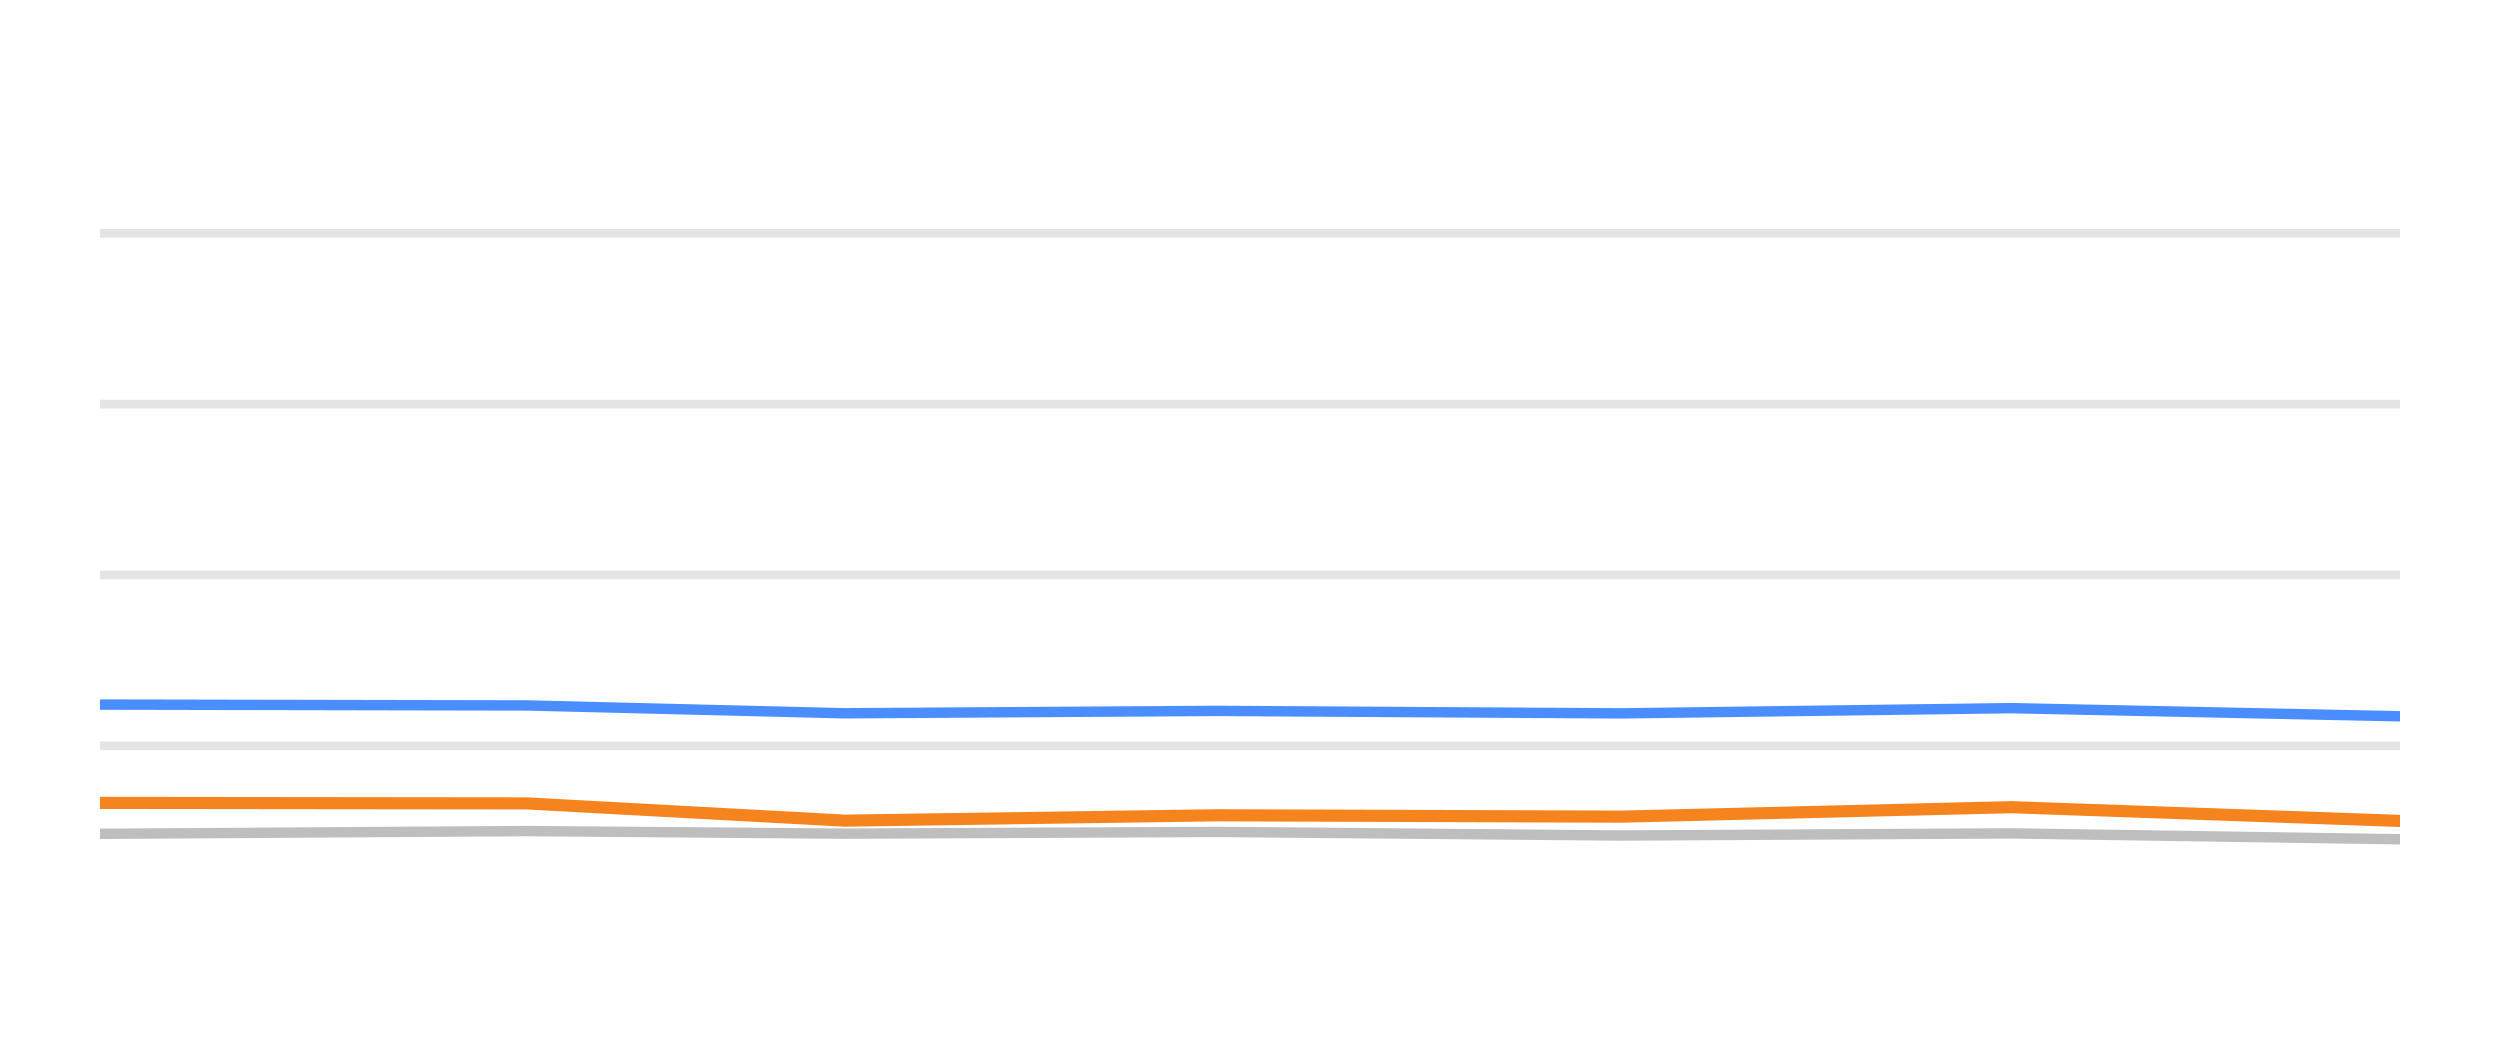
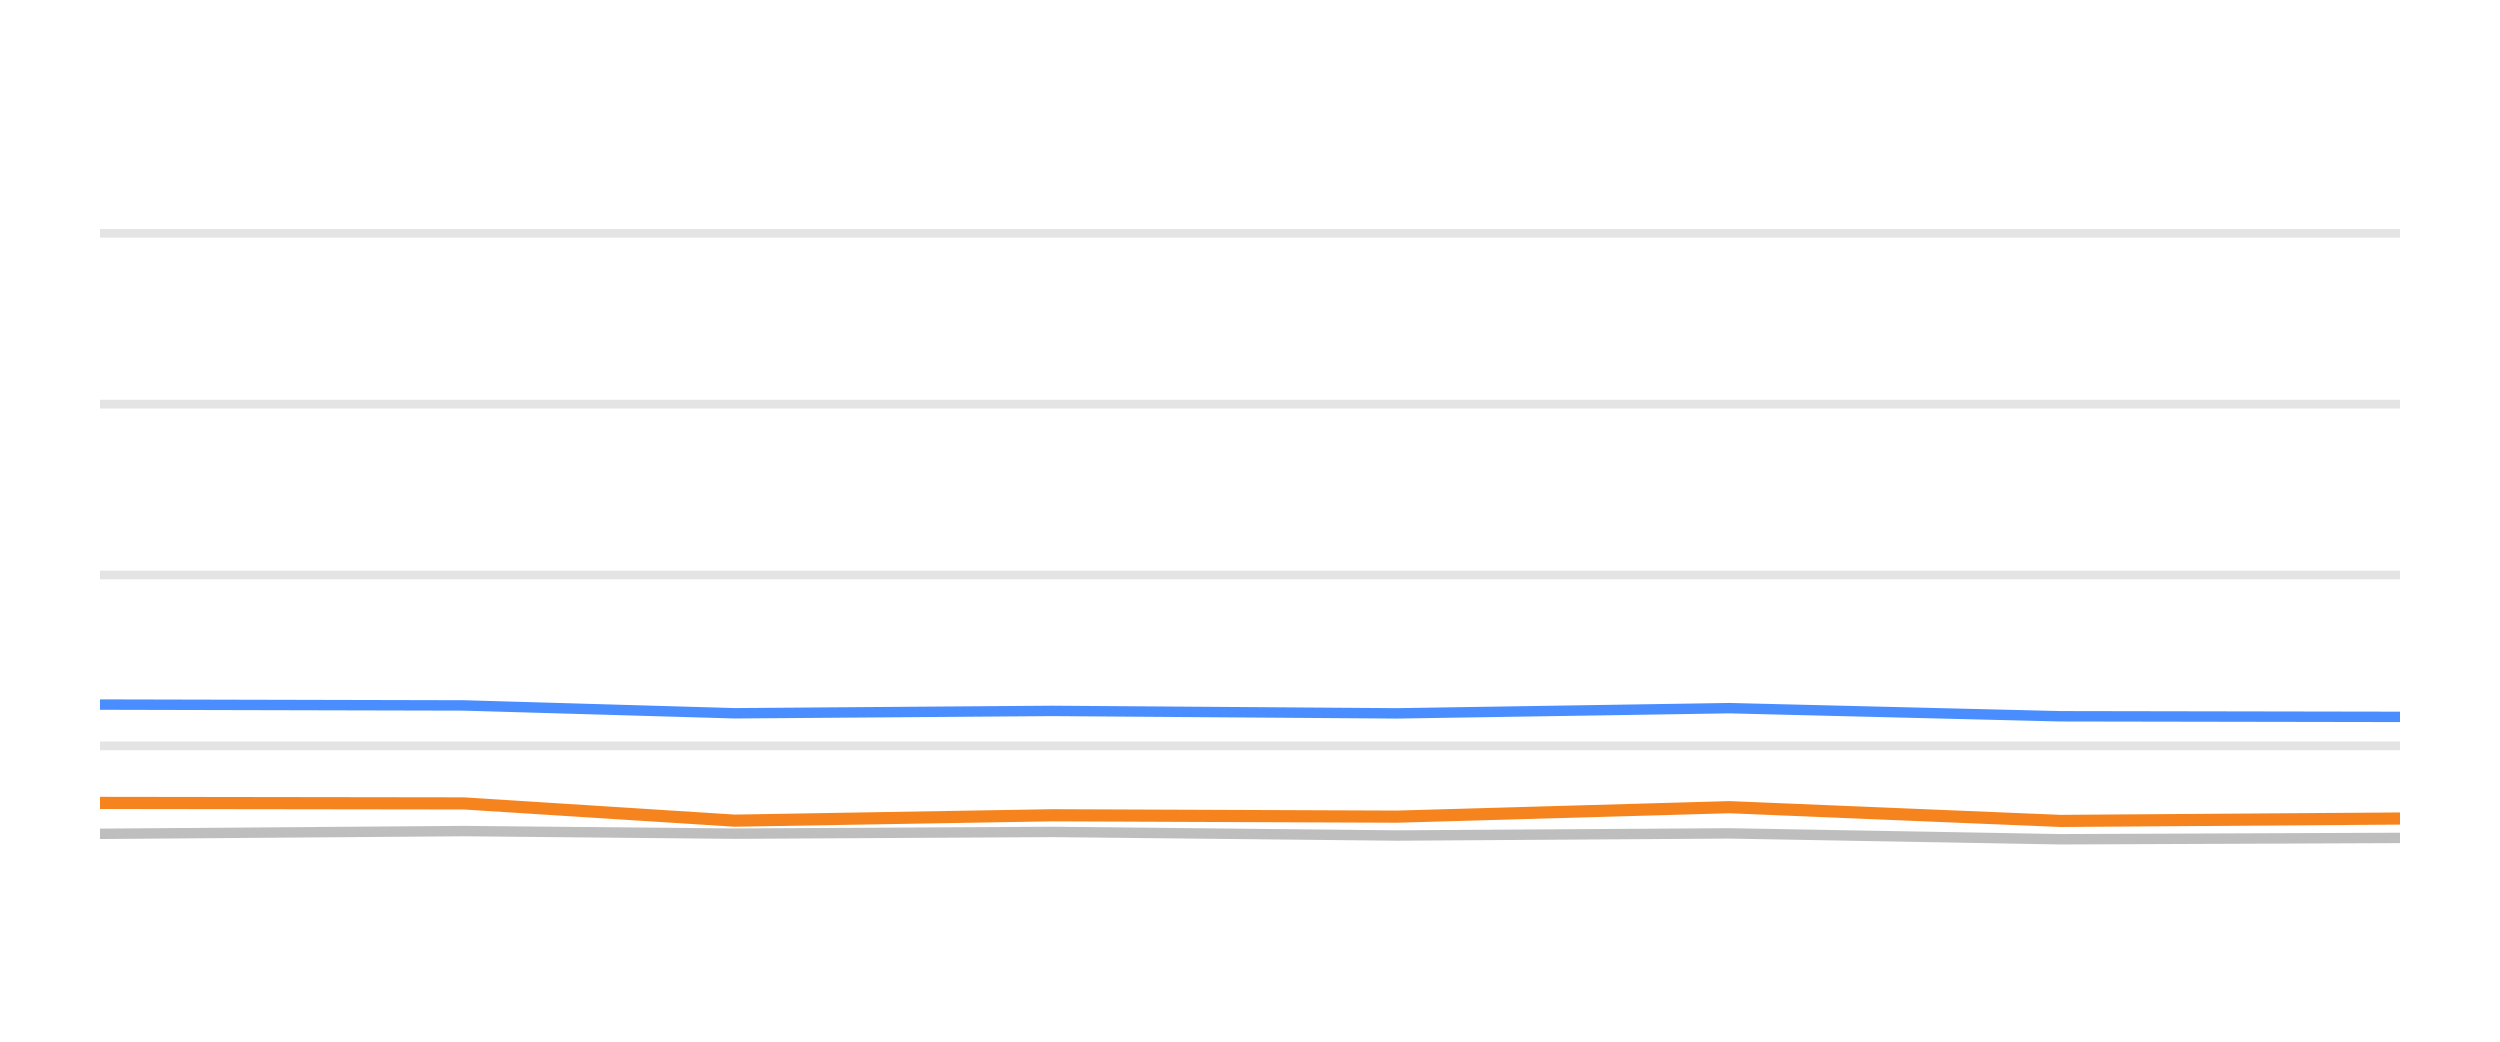
<svg xmlns="http://www.w3.org/2000/svg" width="144pt" height="60pt" viewBox="0 0 144 60" version="1.1">
  <defs>
    <style type="text/css">*{stroke-linejoin: round; stroke-linecap: butt}</style>
  </defs>
  <g id="figure_1">
    <g id="patch_1">
      <path d="M 0 60  L 144 60  L 144 0  L 0 0  L 0 60  z " style="fill: none; opacity: 0" />
    </g>
    <g id="axes_1">
      <g id="patch_2">
        <path d="M 5.76 52.8  L 138.24 52.8  L 138.24 3.6  L 5.76 3.6  L 5.76 52.8  z " style="fill: none" />
      </g>
      <g id="matplotlib.axis_1" />
      <g id="matplotlib.axis_2" />
      <g id="line2d_1">
-         <path d="M 5.76 42.96  L 138.24 42.96  " clip-path="url(#p95e1f391e2)" style="fill: none; stroke: #b2b2b2; stroke-opacity: 0.35; stroke-width: 0.5; stroke-linecap: square" />
+         <path d="M 5.76 42.96  L 138.24 42.96  " clip-path="url(#p2def4ef917)" style="fill: none; stroke: #b2b2b2; stroke-opacity: 0.35; stroke-width: 0.5; stroke-linecap: square" />
      </g>
      <g id="line2d_2">
-         <path d="M 5.76 33.12  L 138.24 33.12  " clip-path="url(#p95e1f391e2)" style="fill: none; stroke: #b2b2b2; stroke-opacity: 0.35; stroke-width: 0.5; stroke-linecap: square" />
+         <path d="M 5.76 33.12  L 138.24 33.12  " clip-path="url(#p2def4ef917)" style="fill: none; stroke: #b2b2b2; stroke-opacity: 0.35; stroke-width: 0.5; stroke-linecap: square" />
      </g>
      <g id="line2d_3">
-         <path d="M 5.76 23.28  L 138.24 23.28  " clip-path="url(#p95e1f391e2)" style="fill: none; stroke: #b2b2b2; stroke-opacity: 0.35; stroke-width: 0.5; stroke-linecap: square" />
+         <path d="M 5.76 23.28  L 138.24 23.28  " clip-path="url(#p2def4ef917)" style="fill: none; stroke: #b2b2b2; stroke-opacity: 0.35; stroke-width: 0.5; stroke-linecap: square" />
      </g>
      <g id="line2d_4">
-         <path d="M 5.76 13.44  L 138.24 13.44  " clip-path="url(#p95e1f391e2)" style="fill: none; stroke: #b2b2b2; stroke-opacity: 0.35; stroke-width: 0.5; stroke-linecap: square" />
+         <path d="M 5.76 13.44  L 138.24 13.44  " clip-path="url(#p2def4ef917)" style="fill: none; stroke: #b2b2b2; stroke-opacity: 0.35; stroke-width: 0.5; stroke-linecap: square" />
      </g>
      <g id="line2d_5">
-         <path d="M 5.76 48.028  L 30.343 47.87  L 48.651 48.018  L 70.102 47.919  L 93.398 48.126  L 115.859 48.003  L 138.24 48.342  " clip-path="url(#p95e1f391e2)" style="fill: none; stroke: #bebebe; stroke-width: 0.6; stroke-linecap: round" />
+         <path d="M 5.76 48.028  L 26.716 47.87  L 42.323 48.018  L 60.609 47.919  L 80.467 48.126  L 99.614 48.003  L 118.693 48.342  L 138.24 48.264  " clip-path="url(#p2def4ef917)" style="fill: none; stroke: #bebebe; stroke-width: 0.6; stroke-linecap: round" />
      </g>
      <g id="line2d_6">
-         <path d="M 5.76 40.584  L 30.343 40.633  L 48.651 41.085  L 70.102 40.948  L 93.398 41.09  L 115.859 40.79  L 138.24 41.258  " clip-path="url(#p95e1f391e2)" style="fill: none; stroke: #4a8dff; stroke-width: 0.6; stroke-linecap: round" />
+         <path d="M 5.76 40.584  L 26.716 40.633  L 42.323 41.085  L 60.609 40.948  L 80.467 41.09  L 99.614 40.79  L 118.693 41.258  L 138.24 41.292  " clip-path="url(#p2def4ef917)" style="fill: none; stroke: #4a8dff; stroke-width: 0.6; stroke-linecap: round" />
      </g>
      <g id="line2d_7">
-         <path d="M 5.76 46.247  L 30.343 46.276  L 48.651 47.27  L 70.102 46.96  L 93.398 47.039  L 115.859 46.493  L 138.24 47.285  " clip-path="url(#p95e1f391e2)" style="fill: none; stroke: #f5841e; stroke-width: 0.7; stroke-linecap: round" />
+         <path d="M 5.76 46.247  L 26.716 46.276  L 42.323 47.27  L 60.609 46.96  L 80.467 47.039  L 99.614 46.493  L 118.693 47.285  L 138.24 47.147  " clip-path="url(#p2def4ef917)" style="fill: none; stroke: #f5841e; stroke-width: 0.7; stroke-linecap: round" />
      </g>
    </g>
  </g>
  <defs>
-     <clipPath id="p95e1f391e2">
+     <clipPath id="p2def4ef917">
      <rect x="5.76" y="3.6" width="132.48" height="49.2" />
    </clipPath>
  </defs>
</svg>
